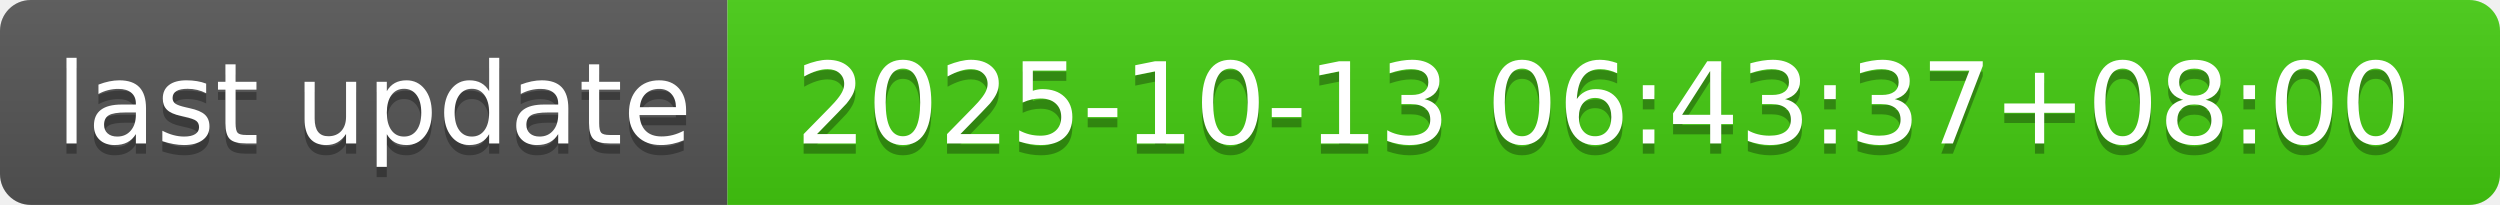
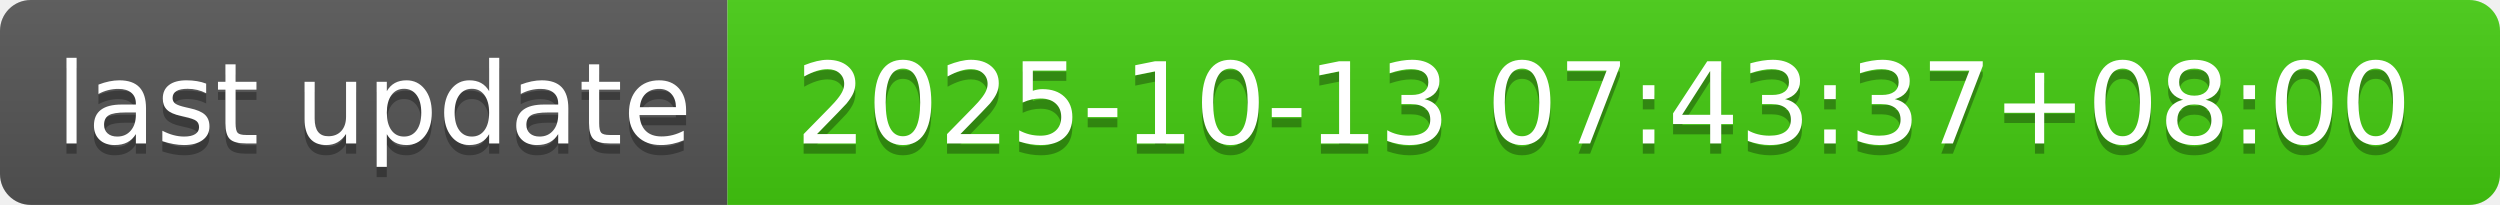
- <svg xmlns="http://www.w3.org/2000/svg" width="244" height="20" role="img" aria-label="last update: 2025-10-13 06:43:37+08:00">
+ <svg xmlns="http://www.w3.org/2000/svg" width="244" height="20" role="img" aria-label="last update: 2025-10-13 07:43:37+08:00">
  <linearGradient id="s" x2="0" y2="100%">
    <stop offset="0" stop-color="#bbb" stop-opacity=".1" />
    <stop offset="1" stop-opacity=".1" />
  </linearGradient>
  <clipPath id="r">
    <rect width="244" height="20" rx="3" fill="#fff" />
  </clipPath>
  <g clip-path="url(#r)">
    <rect width="71" height="20" fill="#555" />
    <rect x="71" width="173" height="20" fill="#4c1" />
    <rect width="244" height="20" fill="url(#s)" />
  </g>
  <g fill="#fff" text-anchor="middle" font-family="Verdana,Geneva,DejaVu Sans,sans-serif" text-rendering="geometricPrecision" font-size="110">
    <text aria-hidden="true" x="365" y="150" fill="#010101" fill-opacity=".3" transform="scale(.1)" textLength="610">last update</text>
    <text x="365" y="140" transform="scale(.1)" fill="#fff" textLength="610">last update</text>
-     <text aria-hidden="true" x="1565" y="150" fill="#010101" fill-opacity=".3" transform="scale(.1)" textLength="1630">2025-10-13 06:43:37+08:00</text>
-     <text x="1565" y="140" transform="scale(.1)" fill="#fff" textLength="1630">2025-10-13 06:43:37+08:00</text>
+     <text aria-hidden="true" x="1565" y="150" fill="#010101" fill-opacity=".3" transform="scale(.1)" textLength="1630">2025-10-13 07:43:37+08:00</text>
+     <text x="1565" y="140" transform="scale(.1)" fill="#fff" textLength="1630">2025-10-13 07:43:37+08:00</text>
  </g>
</svg>
